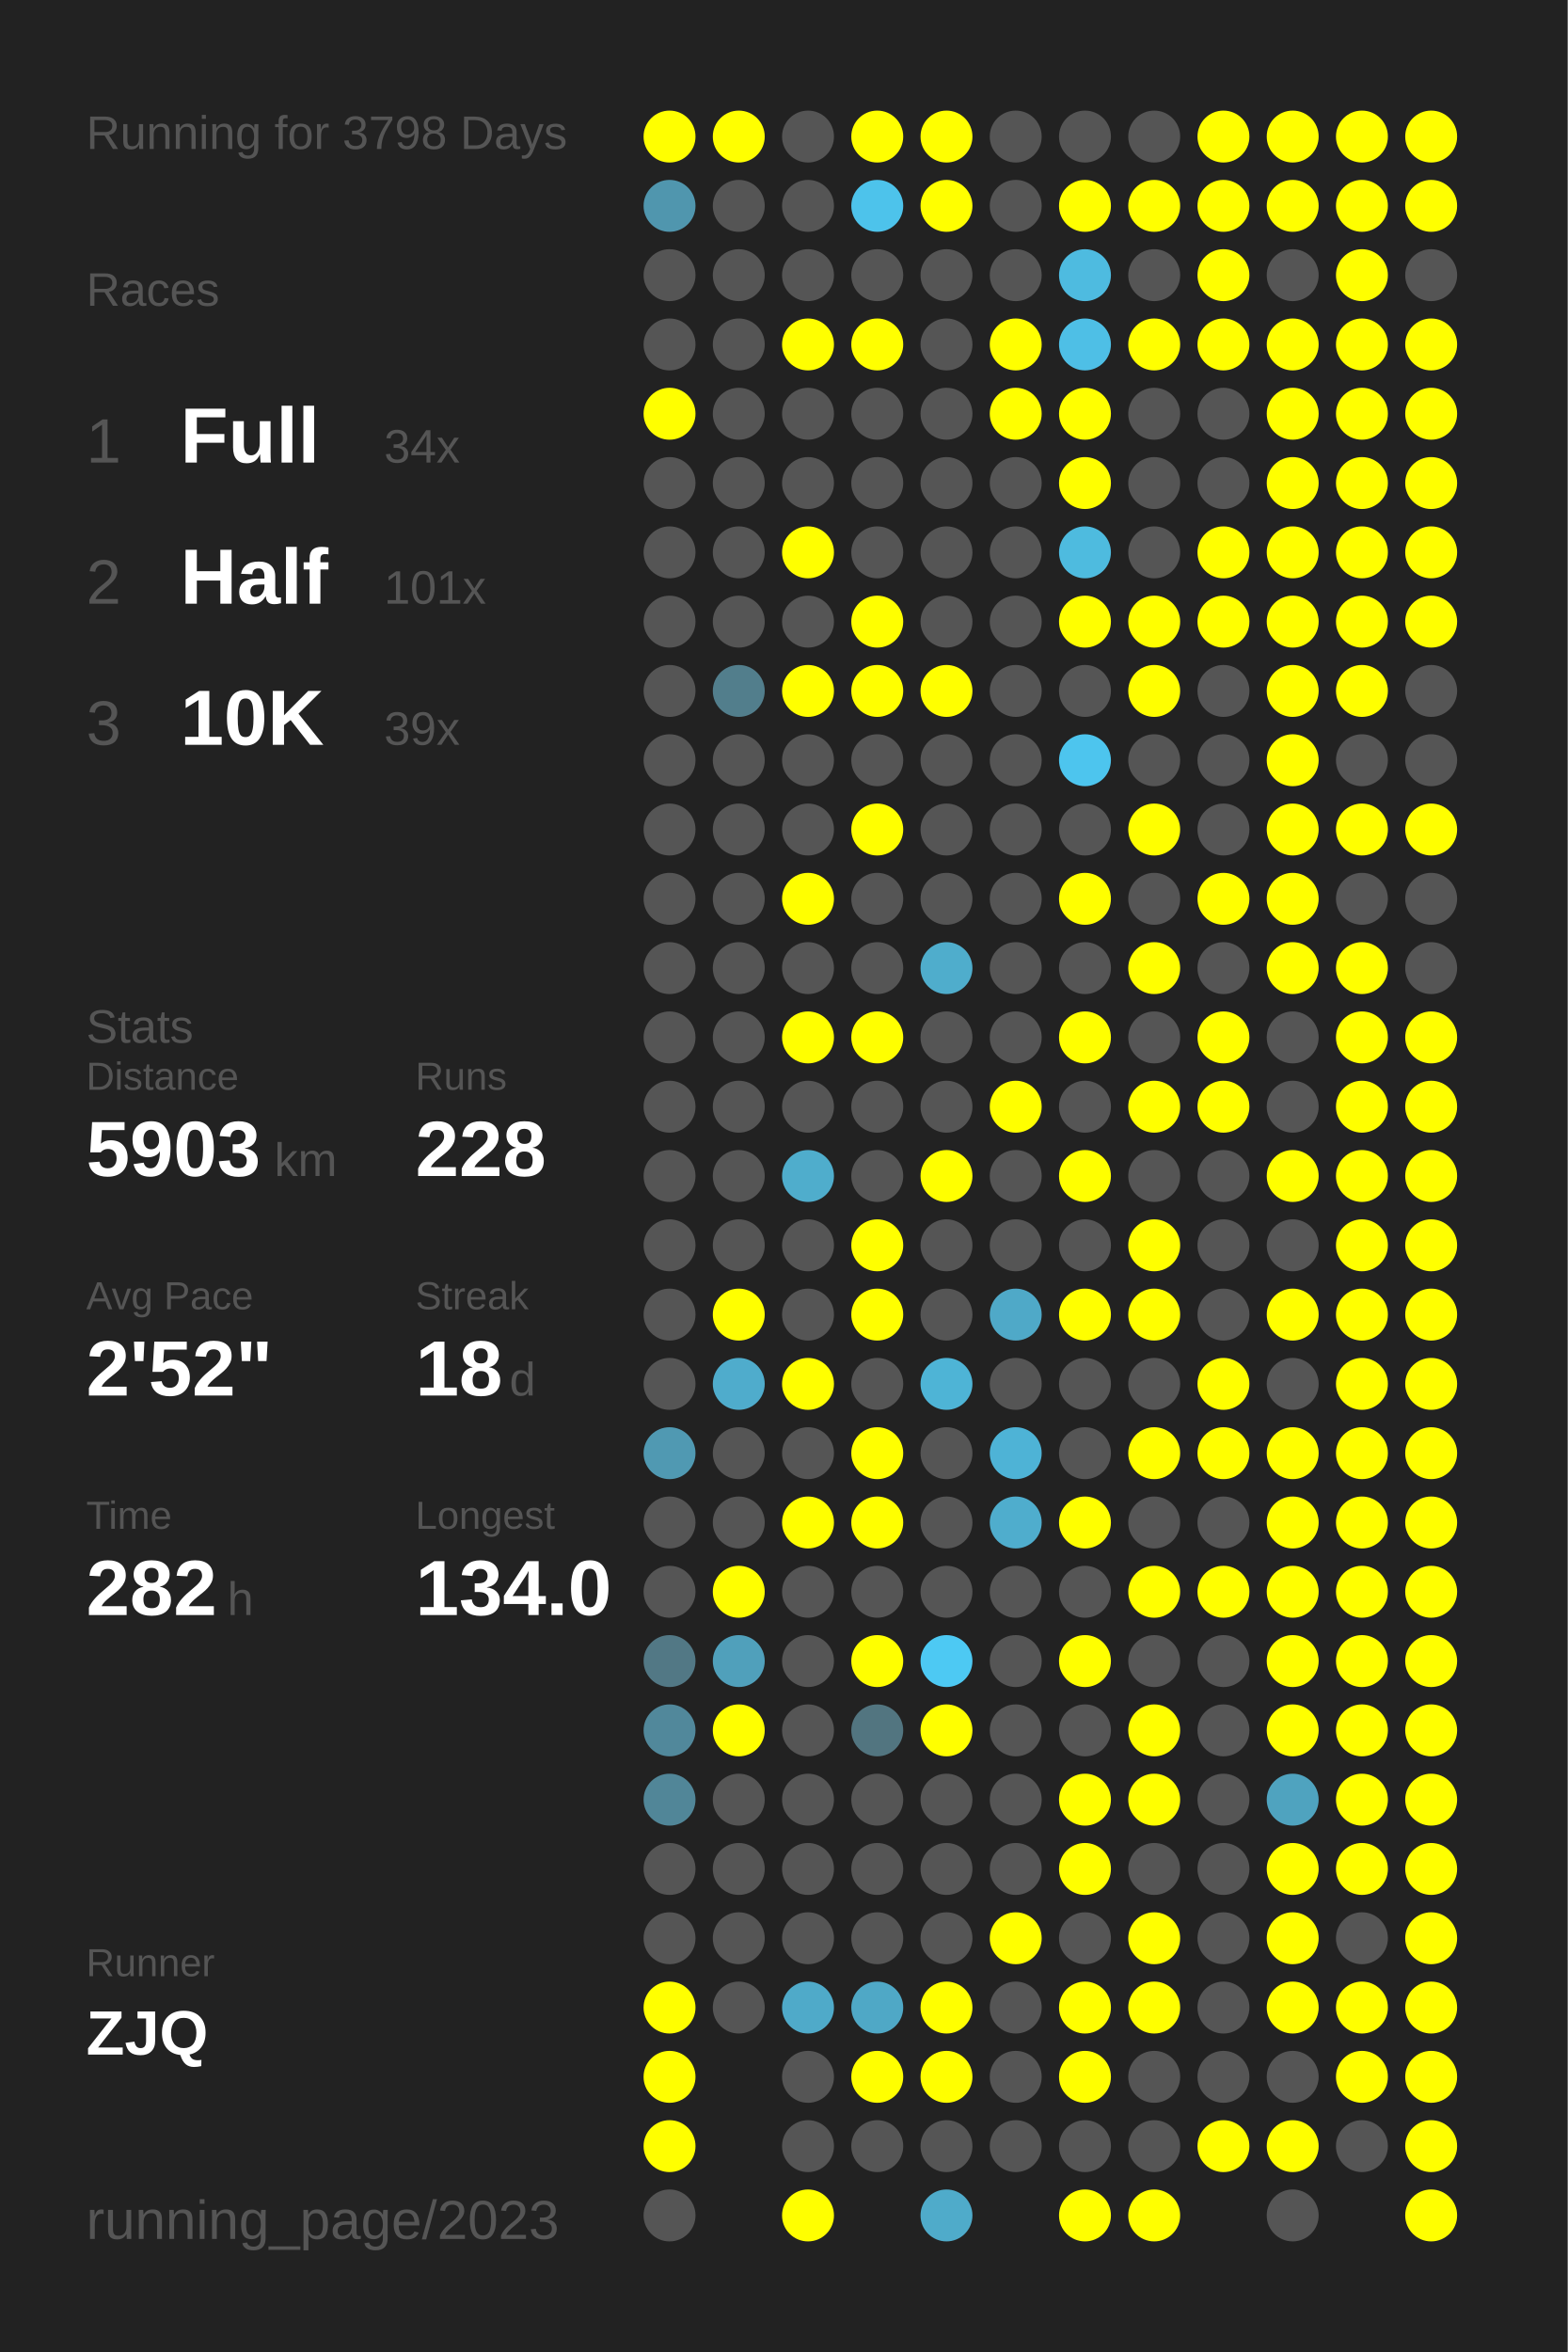
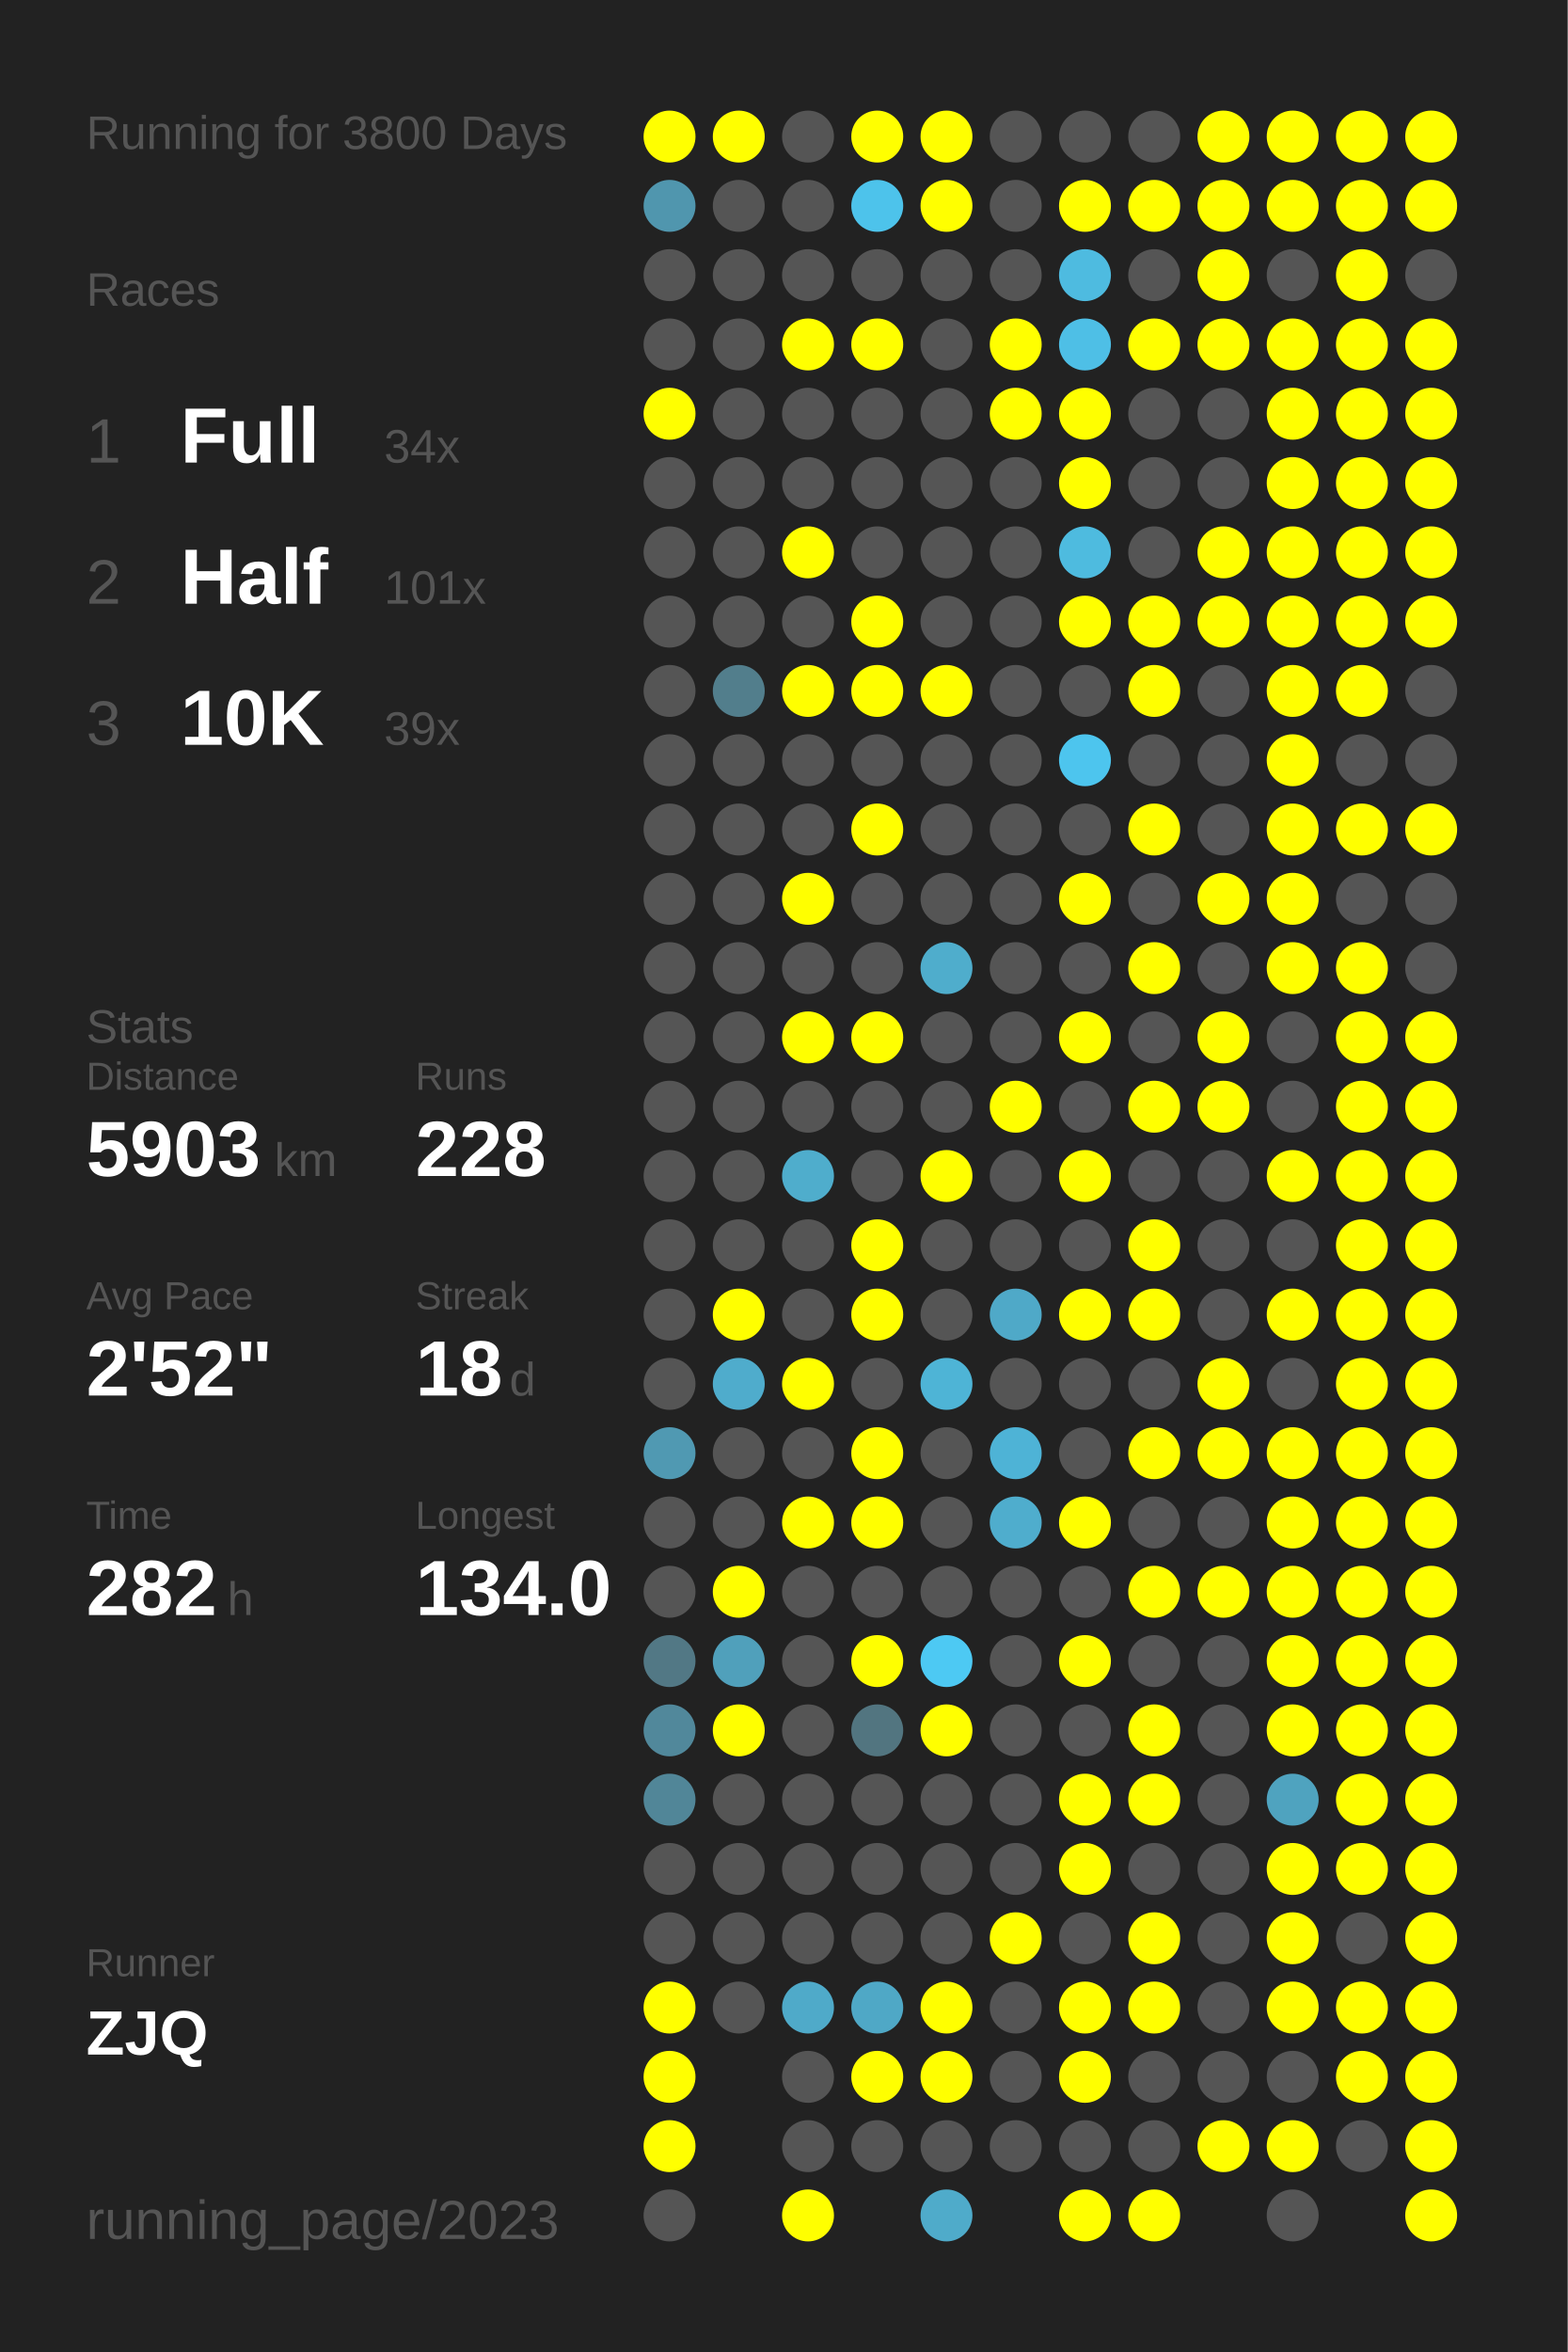
<svg xmlns="http://www.w3.org/2000/svg" baseProfile="full" height="300mm" version="1.1" viewBox="0,0,200,300" width="200mm">
  <defs />
  <rect fill="#222222" height="300" width="200" x="0" y="0" />
-   <text fill="#555555" style="font-size:6px; font-family:Arial;" x="11" y="19">Running for 3798 Days</text>
+   <text fill="#555555" style="font-size:6px; font-family:Arial;" x="11" y="19">Running for 3800 Days</text>
  <text fill="#555555" style="font-size:6px; font-family:Arial;" x="11" y="39">Races</text>
  <text fill="#555555" style="font-size:8px; font-family:Arial;" x="11" y="59">1</text>
  <text fill="#FFFFFF" style="font-size:10px; font-family:Arial; font-weight:bold;" x="23" y="59">Full</text>
  <text fill="#555555" style="font-size:6px; font-family:Arial;" x="49" y="59">34x</text>
  <text fill="#555555" style="font-size:8px; font-family:Arial;" x="11" y="77">2</text>
  <text fill="#FFFFFF" style="font-size:10px; font-family:Arial; font-weight:bold;" x="23" y="77">Half</text>
  <text fill="#555555" style="font-size:6px; font-family:Arial;" x="49" y="77">101x</text>
  <text fill="#555555" style="font-size:8px; font-family:Arial;" x="11" y="95">3</text>
  <text fill="#FFFFFF" style="font-size:10px; font-family:Arial; font-weight:bold;" x="23" y="95">10K</text>
  <text fill="#555555" style="font-size:6px; font-family:Arial;" x="49" y="95">39x</text>
  <text fill="#555555" style="font-size:6px; font-family:Arial;" x="11" y="133">Stats</text>
  <text fill="#555555" style="font-size:5px; font-family:Arial;" x="11" y="139">Distance</text>
  <text fill="#FFFFFF" style="font-size:10px; font-family:Arial; font-weight:bold;" x="11" y="150">5903</text>
  <text fill="#555555" style="font-size:6px; font-family:Arial;" x="35" y="150">km</text>
  <text fill="#555555" style="font-size:5px; font-family:Arial;" x="53" y="139">Runs</text>
  <text fill="#FFFFFF" style="font-size:10px; font-family:Arial; font-weight:bold;" x="53" y="150">228</text>
  <text fill="#555555" style="font-size:5px; font-family:Arial;" x="11" y="167">Avg Pace</text>
  <text fill="#FFFFFF" style="font-size:10px; font-family:Arial; font-weight:bold;" x="11" y="178">2'52"</text>
  <text fill="#555555" style="font-size:5px; font-family:Arial;" x="53" y="167">Streak</text>
  <text fill="#FFFFFF" style="font-size:10px; font-family:Arial; font-weight:bold;" x="53" y="178">18</text>
  <text fill="#555555" style="font-size:6px; font-family:Arial;" x="65" y="178">d</text>
  <text fill="#555555" style="font-size:5px; font-family:Arial;" x="11" y="195">Time</text>
  <text fill="#FFFFFF" style="font-size:10px; font-family:Arial; font-weight:bold;" x="11" y="206">282</text>
  <text fill="#555555" style="font-size:6px; font-family:Arial;" x="29" y="206">h</text>
  <text fill="#555555" style="font-size:5px; font-family:Arial;" x="53" y="195">Longest</text>
  <text fill="#FFFFFF" style="font-size:10px; font-family:Arial; font-weight:bold;" x="53" y="206">134.0</text>
  <text fill="#555555" style="font-size:5px; font-family:Arial;" x="11" y="252.065">Runner</text>
  <text fill="#FFFFFF" style="font-size:8px; font-family:Arial; font-weight:bold;" x="11" y="262.065">ZJQ</text>
  <text fill="#555555" style="font-size:7px; font-family:Arial;" x="11" y="285.581">running_page/2023</text>
  <circle cx="85.417" cy="17.419" fill="#FFFF00" r="3.312" />
  <circle cx="85.417" cy="26.258" fill="#5096ae" r="3.312" />
  <circle cx="85.417" cy="35.097" fill="#555555" r="3.312" />
  <circle cx="85.417" cy="43.935" fill="#555555" r="3.312" />
  <circle cx="85.417" cy="52.774" fill="#FFFF00" r="3.312" />
  <circle cx="85.417" cy="61.613" fill="#555555" r="3.312" />
  <circle cx="85.417" cy="70.452" fill="#555555" r="3.312" />
  <circle cx="85.417" cy="79.29" fill="#555555" r="3.312" />
  <circle cx="85.417" cy="88.129" fill="#555555" r="3.312" />
  <circle cx="85.417" cy="96.968" fill="#555555" r="3.312" />
  <circle cx="85.417" cy="105.806" fill="#555555" r="3.312" />
  <circle cx="85.417" cy="114.645" fill="#555555" r="3.312" />
  <circle cx="85.417" cy="123.484" fill="#555555" r="3.312" />
  <circle cx="85.417" cy="132.323" fill="#555555" r="3.312" />
  <circle cx="85.417" cy="141.161" fill="#555555" r="3.312" />
  <circle cx="85.417" cy="150" fill="#555555" r="3.312" />
  <circle cx="85.417" cy="158.839" fill="#555555" r="3.312" />
  <circle cx="85.417" cy="167.677" fill="#555555" r="3.312" />
  <circle cx="85.417" cy="176.516" fill="#555555" r="3.312" />
  <circle cx="85.417" cy="185.355" fill="#5099b2" r="3.312" />
  <circle cx="85.417" cy="194.194" fill="#555555" r="3.312" />
  <circle cx="85.417" cy="203.032" fill="#555555" r="3.312" />
  <circle cx="85.417" cy="211.871" fill="#527885" r="3.312" />
  <circle cx="85.417" cy="220.71" fill="#51889b" r="3.312" />
  <circle cx="85.417" cy="229.548" fill="#518698" r="3.312" />
  <circle cx="85.417" cy="238.387" fill="#555555" r="3.312" />
  <circle cx="85.417" cy="247.226" fill="#555555" r="3.312" />
  <circle cx="85.417" cy="256.065" fill="#FFFF00" r="3.312" />
  <circle cx="85.417" cy="264.903" fill="#FFFF00" r="3.312" />
  <circle cx="85.417" cy="273.742" fill="#FFFF00" r="3.312" />
  <circle cx="85.417" cy="282.581" fill="#555555" r="3.312" />
  <circle cx="94.25" cy="17.419" fill="#FFFF00" r="3.312" />
  <circle cx="94.25" cy="26.258" fill="#555555" r="3.312" />
  <circle cx="94.25" cy="35.097" fill="#555555" r="3.312" />
  <circle cx="94.25" cy="43.935" fill="#555555" r="3.312" />
  <circle cx="94.25" cy="52.774" fill="#555555" r="3.312" />
  <circle cx="94.25" cy="61.613" fill="#555555" r="3.312" />
  <circle cx="94.25" cy="70.452" fill="#555555" r="3.312" />
  <circle cx="94.25" cy="79.29" fill="#555555" r="3.312" />
  <circle cx="94.25" cy="88.129" fill="#527e8c" r="3.312" />
  <circle cx="94.25" cy="96.968" fill="#555555" r="3.312" />
  <circle cx="94.25" cy="105.806" fill="#555555" r="3.312" />
  <circle cx="94.25" cy="114.645" fill="#555555" r="3.312" />
  <circle cx="94.25" cy="123.484" fill="#555555" r="3.312" />
  <circle cx="94.25" cy="132.323" fill="#555555" r="3.312" />
  <circle cx="94.25" cy="141.161" fill="#555555" r="3.312" />
  <circle cx="94.25" cy="150" fill="#555555" r="3.312" />
  <circle cx="94.25" cy="158.839" fill="#555555" r="3.312" />
  <circle cx="94.25" cy="167.677" fill="#FFFF00" r="3.312" />
  <circle cx="94.25" cy="176.516" fill="#4faccc" r="3.312" />
  <circle cx="94.25" cy="185.355" fill="#555555" r="3.312" />
  <circle cx="94.25" cy="194.194" fill="#555555" r="3.312" />
  <circle cx="94.25" cy="203.032" fill="#FFFF00" r="3.312" />
  <circle cx="94.25" cy="211.871" fill="#50a0bb" r="3.312" />
  <circle cx="94.25" cy="220.71" fill="#FFFF00" r="3.312" />
  <circle cx="94.25" cy="229.548" fill="#555555" r="3.312" />
  <circle cx="94.25" cy="238.387" fill="#555555" r="3.312" />
  <circle cx="94.25" cy="247.226" fill="#555555" r="3.312" />
  <circle cx="94.25" cy="256.065" fill="#555555" r="3.312" />
  <circle cx="103.083" cy="17.419" fill="#555555" r="3.312" />
  <circle cx="103.083" cy="26.258" fill="#555555" r="3.312" />
  <circle cx="103.083" cy="35.097" fill="#555555" r="3.312" />
  <circle cx="103.083" cy="43.935" fill="#FFFF00" r="3.312" />
  <circle cx="103.083" cy="52.774" fill="#555555" r="3.312" />
  <circle cx="103.083" cy="61.613" fill="#555555" r="3.312" />
  <circle cx="103.083" cy="70.452" fill="#FFFF00" r="3.312" />
  <circle cx="103.083" cy="79.29" fill="#555555" r="3.312" />
  <circle cx="103.083" cy="88.129" fill="#FFFF00" r="3.312" />
  <circle cx="103.083" cy="96.968" fill="#555555" r="3.312" />
  <circle cx="103.083" cy="105.806" fill="#555555" r="3.312" />
  <circle cx="103.083" cy="114.645" fill="#FFFF00" r="3.312" />
  <circle cx="103.083" cy="123.484" fill="#555555" r="3.312" />
  <circle cx="103.083" cy="132.323" fill="#FFFF00" r="3.312" />
  <circle cx="103.083" cy="141.161" fill="#555555" r="3.312" />
  <circle cx="103.083" cy="150" fill="#4fadcc" r="3.312" />
  <circle cx="103.083" cy="158.839" fill="#555555" r="3.312" />
  <circle cx="103.083" cy="167.677" fill="#555555" r="3.312" />
  <circle cx="103.083" cy="176.516" fill="#FFFF00" r="3.312" />
  <circle cx="103.083" cy="185.355" fill="#555555" r="3.312" />
  <circle cx="103.083" cy="194.194" fill="#FFFF00" r="3.312" />
  <circle cx="103.083" cy="203.032" fill="#555555" r="3.312" />
  <circle cx="103.083" cy="211.871" fill="#555555" r="3.312" />
  <circle cx="103.083" cy="220.71" fill="#555555" r="3.312" />
  <circle cx="103.083" cy="229.548" fill="#555555" r="3.312" />
  <circle cx="103.083" cy="238.387" fill="#555555" r="3.312" />
  <circle cx="103.083" cy="247.226" fill="#555555" r="3.312" />
  <circle cx="103.083" cy="256.065" fill="#4faac9" r="3.312" />
  <circle cx="103.083" cy="264.903" fill="#555555" r="3.312" />
  <circle cx="103.083" cy="273.742" fill="#555555" r="3.312" />
  <circle cx="103.083" cy="282.581" fill="#FFFF00" r="3.312" />
  <circle cx="111.917" cy="17.419" fill="#FFFF00" r="3.312" />
  <circle cx="111.917" cy="26.258" fill="#4dc3eb" r="3.312" />
  <circle cx="111.917" cy="35.097" fill="#555555" r="3.312" />
  <circle cx="111.917" cy="43.935" fill="#FFFF00" r="3.312" />
  <circle cx="111.917" cy="52.774" fill="#555555" r="3.312" />
  <circle cx="111.917" cy="61.613" fill="#555555" r="3.312" />
  <circle cx="111.917" cy="70.452" fill="#555555" r="3.312" />
  <circle cx="111.917" cy="79.29" fill="#FFFF00" r="3.312" />
  <circle cx="111.917" cy="88.129" fill="#FFFF00" r="3.312" />
  <circle cx="111.917" cy="96.968" fill="#555555" r="3.312" />
  <circle cx="111.917" cy="105.806" fill="#FFFF00" r="3.312" />
  <circle cx="111.917" cy="114.645" fill="#555555" r="3.312" />
  <circle cx="111.917" cy="123.484" fill="#555555" r="3.312" />
  <circle cx="111.917" cy="132.323" fill="#FFFF00" r="3.312" />
  <circle cx="111.917" cy="141.161" fill="#555555" r="3.312" />
  <circle cx="111.917" cy="150" fill="#555555" r="3.312" />
  <circle cx="111.917" cy="158.839" fill="#FFFF00" r="3.312" />
  <circle cx="111.917" cy="167.677" fill="#FFFF00" r="3.312" />
  <circle cx="111.917" cy="176.516" fill="#555555" r="3.312" />
  <circle cx="111.917" cy="185.355" fill="#FFFF00" r="3.312" />
  <circle cx="111.917" cy="194.194" fill="#FFFF00" r="3.312" />
  <circle cx="111.917" cy="203.032" fill="#555555" r="3.312" />
  <circle cx="111.917" cy="211.871" fill="#FFFF00" r="3.312" />
  <circle cx="111.917" cy="220.71" fill="#527580" r="3.312" />
  <circle cx="111.917" cy="229.548" fill="#555555" r="3.312" />
  <circle cx="111.917" cy="238.387" fill="#555555" r="3.312" />
  <circle cx="111.917" cy="247.226" fill="#555555" r="3.312" />
  <circle cx="111.917" cy="256.065" fill="#4fa8c6" r="3.312" />
  <circle cx="111.917" cy="264.903" fill="#FFFF00" r="3.312" />
  <circle cx="111.917" cy="273.742" fill="#555555" r="3.312" />
  <circle cx="120.75" cy="17.419" fill="#FFFF00" r="3.312" />
  <circle cx="120.75" cy="26.258" fill="#FFFF00" r="3.312" />
  <circle cx="120.75" cy="35.097" fill="#555555" r="3.312" />
  <circle cx="120.75" cy="43.935" fill="#555555" r="3.312" />
  <circle cx="120.75" cy="52.774" fill="#555555" r="3.312" />
  <circle cx="120.75" cy="61.613" fill="#555555" r="3.312" />
  <circle cx="120.75" cy="70.452" fill="#555555" r="3.312" />
  <circle cx="120.75" cy="79.29" fill="#555555" r="3.312" />
  <circle cx="120.75" cy="88.129" fill="#FFFF00" r="3.312" />
  <circle cx="120.75" cy="96.968" fill="#555555" r="3.312" />
  <circle cx="120.75" cy="105.806" fill="#555555" r="3.312" />
  <circle cx="120.75" cy="114.645" fill="#555555" r="3.312" />
  <circle cx="120.75" cy="123.484" fill="#4fadcc" r="3.312" />
  <circle cx="120.75" cy="132.323" fill="#555555" r="3.312" />
  <circle cx="120.75" cy="141.161" fill="#555555" r="3.312" />
  <circle cx="120.75" cy="150" fill="#FFFF00" r="3.312" />
  <circle cx="120.75" cy="158.839" fill="#555555" r="3.312" />
  <circle cx="120.75" cy="167.677" fill="#555555" r="3.312" />
  <circle cx="120.75" cy="176.516" fill="#4eb4d6" r="3.312" />
  <circle cx="120.75" cy="185.355" fill="#555555" r="3.312" />
  <circle cx="120.75" cy="194.194" fill="#555555" r="3.312" />
  <circle cx="120.75" cy="203.032" fill="#555555" r="3.312" />
  <circle cx="120.75" cy="211.871" fill="#4dc9f3" r="3.312" />
  <circle cx="120.75" cy="220.71" fill="#FFFF00" r="3.312" />
  <circle cx="120.75" cy="229.548" fill="#555555" r="3.312" />
  <circle cx="120.75" cy="238.387" fill="#555555" r="3.312" />
  <circle cx="120.75" cy="247.226" fill="#555555" r="3.312" />
  <circle cx="120.75" cy="256.065" fill="#FFFF00" r="3.312" />
  <circle cx="120.75" cy="264.903" fill="#FFFF00" r="3.312" />
  <circle cx="120.75" cy="273.742" fill="#555555" r="3.312" />
  <circle cx="120.75" cy="282.581" fill="#4fabca" r="3.312" />
  <circle cx="129.583" cy="17.419" fill="#555555" r="3.312" />
  <circle cx="129.583" cy="26.258" fill="#555555" r="3.312" />
  <circle cx="129.583" cy="35.097" fill="#555555" r="3.312" />
  <circle cx="129.583" cy="43.935" fill="#FFFF00" r="3.312" />
  <circle cx="129.583" cy="52.774" fill="#FFFF00" r="3.312" />
  <circle cx="129.583" cy="61.613" fill="#555555" r="3.312" />
  <circle cx="129.583" cy="70.452" fill="#555555" r="3.312" />
  <circle cx="129.583" cy="79.29" fill="#555555" r="3.312" />
  <circle cx="129.583" cy="88.129" fill="#555555" r="3.312" />
  <circle cx="129.583" cy="96.968" fill="#555555" r="3.312" />
  <circle cx="129.583" cy="105.806" fill="#555555" r="3.312" />
  <circle cx="129.583" cy="114.645" fill="#555555" r="3.312" />
  <circle cx="129.583" cy="123.484" fill="#555555" r="3.312" />
  <circle cx="129.583" cy="132.323" fill="#555555" r="3.312" />
  <circle cx="129.583" cy="141.161" fill="#FFFF00" r="3.312" />
  <circle cx="129.583" cy="150" fill="#555555" r="3.312" />
  <circle cx="129.583" cy="158.839" fill="#555555" r="3.312" />
  <circle cx="129.583" cy="167.677" fill="#4fa9c8" r="3.312" />
  <circle cx="129.583" cy="176.516" fill="#555555" r="3.312" />
  <circle cx="129.583" cy="185.355" fill="#4eb3d6" r="3.312" />
  <circle cx="129.583" cy="194.194" fill="#4fadcd" r="3.312" />
  <circle cx="129.583" cy="203.032" fill="#555555" r="3.312" />
  <circle cx="129.583" cy="211.871" fill="#555555" r="3.312" />
  <circle cx="129.583" cy="220.71" fill="#555555" r="3.312" />
  <circle cx="129.583" cy="229.548" fill="#555555" r="3.312" />
  <circle cx="129.583" cy="238.387" fill="#555555" r="3.312" />
  <circle cx="129.583" cy="247.226" fill="#FFFF00" r="3.312" />
  <circle cx="129.583" cy="256.065" fill="#555555" r="3.312" />
  <circle cx="129.583" cy="264.903" fill="#555555" r="3.312" />
  <circle cx="129.583" cy="273.742" fill="#555555" r="3.312" />
  <circle cx="138.417" cy="17.419" fill="#555555" r="3.312" />
  <circle cx="138.417" cy="26.258" fill="#FFFF00" r="3.312" />
  <circle cx="138.417" cy="35.097" fill="#4ebbe0" r="3.312" />
  <circle cx="138.417" cy="43.935" fill="#4ebfe6" r="3.312" />
  <circle cx="138.417" cy="52.774" fill="#FFFF00" r="3.312" />
  <circle cx="138.417" cy="61.613" fill="#FFFF00" r="3.312" />
  <circle cx="138.417" cy="70.452" fill="#4ebbdf" r="3.312" />
  <circle cx="138.417" cy="79.29" fill="#FFFF00" r="3.312" />
  <circle cx="138.417" cy="88.129" fill="#555555" r="3.312" />
  <circle cx="138.417" cy="96.968" fill="#4dc5ee" r="3.312" />
  <circle cx="138.417" cy="105.806" fill="#555555" r="3.312" />
  <circle cx="138.417" cy="114.645" fill="#FFFF00" r="3.312" />
  <circle cx="138.417" cy="123.484" fill="#555555" r="3.312" />
  <circle cx="138.417" cy="132.323" fill="#FFFF00" r="3.312" />
  <circle cx="138.417" cy="141.161" fill="#555555" r="3.312" />
  <circle cx="138.417" cy="150" fill="#FFFF00" r="3.312" />
  <circle cx="138.417" cy="158.839" fill="#555555" r="3.312" />
  <circle cx="138.417" cy="167.677" fill="#FFFF00" r="3.312" />
  <circle cx="138.417" cy="176.516" fill="#555555" r="3.312" />
  <circle cx="138.417" cy="185.355" fill="#555555" r="3.312" />
  <circle cx="138.417" cy="194.194" fill="#FFFF00" r="3.312" />
  <circle cx="138.417" cy="203.032" fill="#555555" r="3.312" />
  <circle cx="138.417" cy="211.871" fill="#FFFF00" r="3.312" />
  <circle cx="138.417" cy="220.71" fill="#555555" r="3.312" />
  <circle cx="138.417" cy="229.548" fill="#FFFF00" r="3.312" />
  <circle cx="138.417" cy="238.387" fill="#FFFF00" r="3.312" />
  <circle cx="138.417" cy="247.226" fill="#555555" r="3.312" />
  <circle cx="138.417" cy="256.065" fill="#FFFF00" r="3.312" />
  <circle cx="138.417" cy="264.903" fill="#FFFF00" r="3.312" />
  <circle cx="138.417" cy="273.742" fill="#555555" r="3.312" />
  <circle cx="138.417" cy="282.581" fill="#FFFF00" r="3.312" />
  <circle cx="147.25" cy="17.419" fill="#555555" r="3.312" />
  <circle cx="147.25" cy="26.258" fill="#FFFF00" r="3.312" />
  <circle cx="147.25" cy="35.097" fill="#555555" r="3.312" />
  <circle cx="147.25" cy="43.935" fill="#FFFF00" r="3.312" />
  <circle cx="147.25" cy="52.774" fill="#555555" r="3.312" />
  <circle cx="147.25" cy="61.613" fill="#555555" r="3.312" />
  <circle cx="147.25" cy="70.452" fill="#555555" r="3.312" />
  <circle cx="147.25" cy="79.29" fill="#FFFF00" r="3.312" />
  <circle cx="147.25" cy="88.129" fill="#FFFF00" r="3.312" />
  <circle cx="147.25" cy="96.968" fill="#555555" r="3.312" />
  <circle cx="147.25" cy="105.806" fill="#FFFF00" r="3.312" />
  <circle cx="147.25" cy="114.645" fill="#555555" r="3.312" />
  <circle cx="147.25" cy="123.484" fill="#FFFF00" r="3.312" />
  <circle cx="147.25" cy="132.323" fill="#555555" r="3.312" />
  <circle cx="147.25" cy="141.161" fill="#FFFF00" r="3.312" />
  <circle cx="147.25" cy="150" fill="#555555" r="3.312" />
  <circle cx="147.25" cy="158.839" fill="#FFFF00" r="3.312" />
  <circle cx="147.25" cy="167.677" fill="#FFFF00" r="3.312" />
  <circle cx="147.25" cy="176.516" fill="#555555" r="3.312" />
  <circle cx="147.25" cy="185.355" fill="#FFFF00" r="3.312" />
  <circle cx="147.25" cy="194.194" fill="#555555" r="3.312" />
  <circle cx="147.25" cy="203.032" fill="#FFFF00" r="3.312" />
  <circle cx="147.25" cy="211.871" fill="#555555" r="3.312" />
  <circle cx="147.25" cy="220.71" fill="#FFFF00" r="3.312" />
  <circle cx="147.25" cy="229.548" fill="#FFFF00" r="3.312" />
  <circle cx="147.25" cy="238.387" fill="#555555" r="3.312" />
  <circle cx="147.25" cy="247.226" fill="#FFFF00" r="3.312" />
  <circle cx="147.25" cy="256.065" fill="#FFFF00" r="3.312" />
  <circle cx="147.25" cy="264.903" fill="#555555" r="3.312" />
  <circle cx="147.25" cy="273.742" fill="#555555" r="3.312" />
  <circle cx="147.25" cy="282.581" fill="#FFFF00" r="3.312" />
  <circle cx="156.083" cy="17.419" fill="#FFFF00" r="3.312" />
  <circle cx="156.083" cy="26.258" fill="#FFFF00" r="3.312" />
  <circle cx="156.083" cy="35.097" fill="#FFFF00" r="3.312" />
  <circle cx="156.083" cy="43.935" fill="#FFFF00" r="3.312" />
  <circle cx="156.083" cy="52.774" fill="#555555" r="3.312" />
  <circle cx="156.083" cy="61.613" fill="#555555" r="3.312" />
  <circle cx="156.083" cy="70.452" fill="#FFFF00" r="3.312" />
  <circle cx="156.083" cy="79.29" fill="#FFFF00" r="3.312" />
  <circle cx="156.083" cy="88.129" fill="#555555" r="3.312" />
  <circle cx="156.083" cy="96.968" fill="#555555" r="3.312" />
  <circle cx="156.083" cy="105.806" fill="#555555" r="3.312" />
  <circle cx="156.083" cy="114.645" fill="#FFFF00" r="3.312" />
  <circle cx="156.083" cy="123.484" fill="#555555" r="3.312" />
  <circle cx="156.083" cy="132.323" fill="#FFFF00" r="3.312" />
  <circle cx="156.083" cy="141.161" fill="#FFFF00" r="3.312" />
  <circle cx="156.083" cy="150" fill="#555555" r="3.312" />
  <circle cx="156.083" cy="158.839" fill="#555555" r="3.312" />
  <circle cx="156.083" cy="167.677" fill="#555555" r="3.312" />
  <circle cx="156.083" cy="176.516" fill="#FFFF00" r="3.312" />
  <circle cx="156.083" cy="185.355" fill="#FFFF00" r="3.312" />
  <circle cx="156.083" cy="194.194" fill="#555555" r="3.312" />
  <circle cx="156.083" cy="203.032" fill="#FFFF00" r="3.312" />
  <circle cx="156.083" cy="211.871" fill="#555555" r="3.312" />
  <circle cx="156.083" cy="220.71" fill="#555555" r="3.312" />
  <circle cx="156.083" cy="229.548" fill="#555555" r="3.312" />
  <circle cx="156.083" cy="238.387" fill="#555555" r="3.312" />
  <circle cx="156.083" cy="247.226" fill="#555555" r="3.312" />
  <circle cx="156.083" cy="256.065" fill="#555555" r="3.312" />
  <circle cx="156.083" cy="264.903" fill="#555555" r="3.312" />
  <circle cx="156.083" cy="273.742" fill="#FFFF00" r="3.312" />
  <circle cx="164.917" cy="17.419" fill="#FFFF00" r="3.312" />
  <circle cx="164.917" cy="26.258" fill="#FFFF00" r="3.312" />
  <circle cx="164.917" cy="35.097" fill="#555555" r="3.312" />
  <circle cx="164.917" cy="43.935" fill="#FFFF00" r="3.312" />
  <circle cx="164.917" cy="52.774" fill="#FFFF00" r="3.312" />
  <circle cx="164.917" cy="61.613" fill="#FFFF00" r="3.312" />
  <circle cx="164.917" cy="70.452" fill="#FFFF00" r="3.312" />
  <circle cx="164.917" cy="79.29" fill="#FFFF00" r="3.312" />
  <circle cx="164.917" cy="88.129" fill="#FFFF00" r="3.312" />
  <circle cx="164.917" cy="96.968" fill="#FFFF00" r="3.312" />
  <circle cx="164.917" cy="105.806" fill="#FFFF00" r="3.312" />
  <circle cx="164.917" cy="114.645" fill="#FFFF00" r="3.312" />
  <circle cx="164.917" cy="123.484" fill="#FFFF00" r="3.312" />
  <circle cx="164.917" cy="132.323" fill="#555555" r="3.312" />
  <circle cx="164.917" cy="141.161" fill="#555555" r="3.312" />
  <circle cx="164.917" cy="150" fill="#FFFF00" r="3.312" />
  <circle cx="164.917" cy="158.839" fill="#555555" r="3.312" />
  <circle cx="164.917" cy="167.677" fill="#FFFF00" r="3.312" />
  <circle cx="164.917" cy="176.516" fill="#555555" r="3.312" />
  <circle cx="164.917" cy="185.355" fill="#FFFF00" r="3.312" />
  <circle cx="164.917" cy="194.194" fill="#FFFF00" r="3.312" />
  <circle cx="164.917" cy="203.032" fill="#FFFF00" r="3.312" />
  <circle cx="164.917" cy="211.871" fill="#FFFF00" r="3.312" />
  <circle cx="164.917" cy="220.71" fill="#FFFF00" r="3.312" />
  <circle cx="164.917" cy="229.548" fill="#4fa3bf" r="3.312" />
  <circle cx="164.917" cy="238.387" fill="#FFFF00" r="3.312" />
  <circle cx="164.917" cy="247.226" fill="#FFFF00" r="3.312" />
  <circle cx="164.917" cy="256.065" fill="#FFFF00" r="3.312" />
  <circle cx="164.917" cy="264.903" fill="#555555" r="3.312" />
  <circle cx="164.917" cy="273.742" fill="#FFFF00" r="3.312" />
  <circle cx="164.917" cy="282.581" fill="#555555" r="3.312" />
  <circle cx="173.75" cy="17.419" fill="#FFFF00" r="3.312" />
  <circle cx="173.75" cy="26.258" fill="#FFFF00" r="3.312" />
  <circle cx="173.75" cy="35.097" fill="#FFFF00" r="3.312" />
  <circle cx="173.75" cy="43.935" fill="#FFFF00" r="3.312" />
  <circle cx="173.75" cy="52.774" fill="#FFFF00" r="3.312" />
  <circle cx="173.75" cy="61.613" fill="#FFFF00" r="3.312" />
  <circle cx="173.75" cy="70.452" fill="#FFFF00" r="3.312" />
  <circle cx="173.75" cy="79.29" fill="#FFFF00" r="3.312" />
  <circle cx="173.75" cy="88.129" fill="#FFFF00" r="3.312" />
  <circle cx="173.75" cy="96.968" fill="#555555" r="3.312" />
  <circle cx="173.75" cy="105.806" fill="#FFFF00" r="3.312" />
  <circle cx="173.75" cy="114.645" fill="#555555" r="3.312" />
  <circle cx="173.75" cy="123.484" fill="#FFFF00" r="3.312" />
  <circle cx="173.75" cy="132.323" fill="#FFFF00" r="3.312" />
  <circle cx="173.75" cy="141.161" fill="#FFFF00" r="3.312" />
  <circle cx="173.75" cy="150" fill="#FFFF00" r="3.312" />
  <circle cx="173.75" cy="158.839" fill="#FFFF00" r="3.312" />
  <circle cx="173.75" cy="167.677" fill="#FFFF00" r="3.312" />
  <circle cx="173.75" cy="176.516" fill="#FFFF00" r="3.312" />
  <circle cx="173.75" cy="185.355" fill="#FFFF00" r="3.312" />
  <circle cx="173.75" cy="194.194" fill="#FFFF00" r="3.312" />
  <circle cx="173.75" cy="203.032" fill="#FFFF00" r="3.312" />
  <circle cx="173.75" cy="211.871" fill="#FFFF00" r="3.312" />
  <circle cx="173.75" cy="220.71" fill="#FFFF00" r="3.312" />
  <circle cx="173.75" cy="229.548" fill="#FFFF00" r="3.312" />
  <circle cx="173.75" cy="238.387" fill="#FFFF00" r="3.312" />
  <circle cx="173.75" cy="247.226" fill="#555555" r="3.312" />
  <circle cx="173.75" cy="256.065" fill="#FFFF00" r="3.312" />
  <circle cx="173.75" cy="264.903" fill="#FFFF00" r="3.312" />
  <circle cx="173.75" cy="273.742" fill="#555555" r="3.312" />
  <circle cx="182.583" cy="17.419" fill="#FFFF00" r="3.312" />
  <circle cx="182.583" cy="26.258" fill="#FFFF00" r="3.312" />
  <circle cx="182.583" cy="35.097" fill="#555555" r="3.312" />
  <circle cx="182.583" cy="43.935" fill="#FFFF00" r="3.312" />
  <circle cx="182.583" cy="52.774" fill="#FFFF00" r="3.312" />
  <circle cx="182.583" cy="61.613" fill="#FFFF00" r="3.312" />
  <circle cx="182.583" cy="70.452" fill="#FFFF00" r="3.312" />
  <circle cx="182.583" cy="79.29" fill="#FFFF00" r="3.312" />
  <circle cx="182.583" cy="88.129" fill="#555555" r="3.312" />
  <circle cx="182.583" cy="96.968" fill="#555555" r="3.312" />
  <circle cx="182.583" cy="105.806" fill="#FFFF00" r="3.312" />
  <circle cx="182.583" cy="114.645" fill="#555555" r="3.312" />
  <circle cx="182.583" cy="123.484" fill="#555555" r="3.312" />
  <circle cx="182.583" cy="132.323" fill="#FFFF00" r="3.312" />
  <circle cx="182.583" cy="141.161" fill="#FFFF00" r="3.312" />
  <circle cx="182.583" cy="150" fill="#FFFF00" r="3.312" />
  <circle cx="182.583" cy="158.839" fill="#FFFF00" r="3.312" />
  <circle cx="182.583" cy="167.677" fill="#FFFF00" r="3.312" />
  <circle cx="182.583" cy="176.516" fill="#FFFF00" r="3.312" />
  <circle cx="182.583" cy="185.355" fill="#FFFF00" r="3.312" />
  <circle cx="182.583" cy="194.194" fill="#FFFF00" r="3.312" />
  <circle cx="182.583" cy="203.032" fill="#FFFF00" r="3.312" />
  <circle cx="182.583" cy="211.871" fill="#FFFF00" r="3.312" />
  <circle cx="182.583" cy="220.71" fill="#FFFF00" r="3.312" />
  <circle cx="182.583" cy="229.548" fill="#FFFF00" r="3.312" />
  <circle cx="182.583" cy="238.387" fill="#FFFF00" r="3.312" />
  <circle cx="182.583" cy="247.226" fill="#FFFF00" r="3.312" />
  <circle cx="182.583" cy="256.065" fill="#FFFF00" r="3.312" />
  <circle cx="182.583" cy="264.903" fill="#FFFF00" r="3.312" />
  <circle cx="182.583" cy="273.742" fill="#FFFF00" r="3.312" />
  <circle cx="182.583" cy="282.581" fill="#FFFF00" r="3.312" />
</svg>
